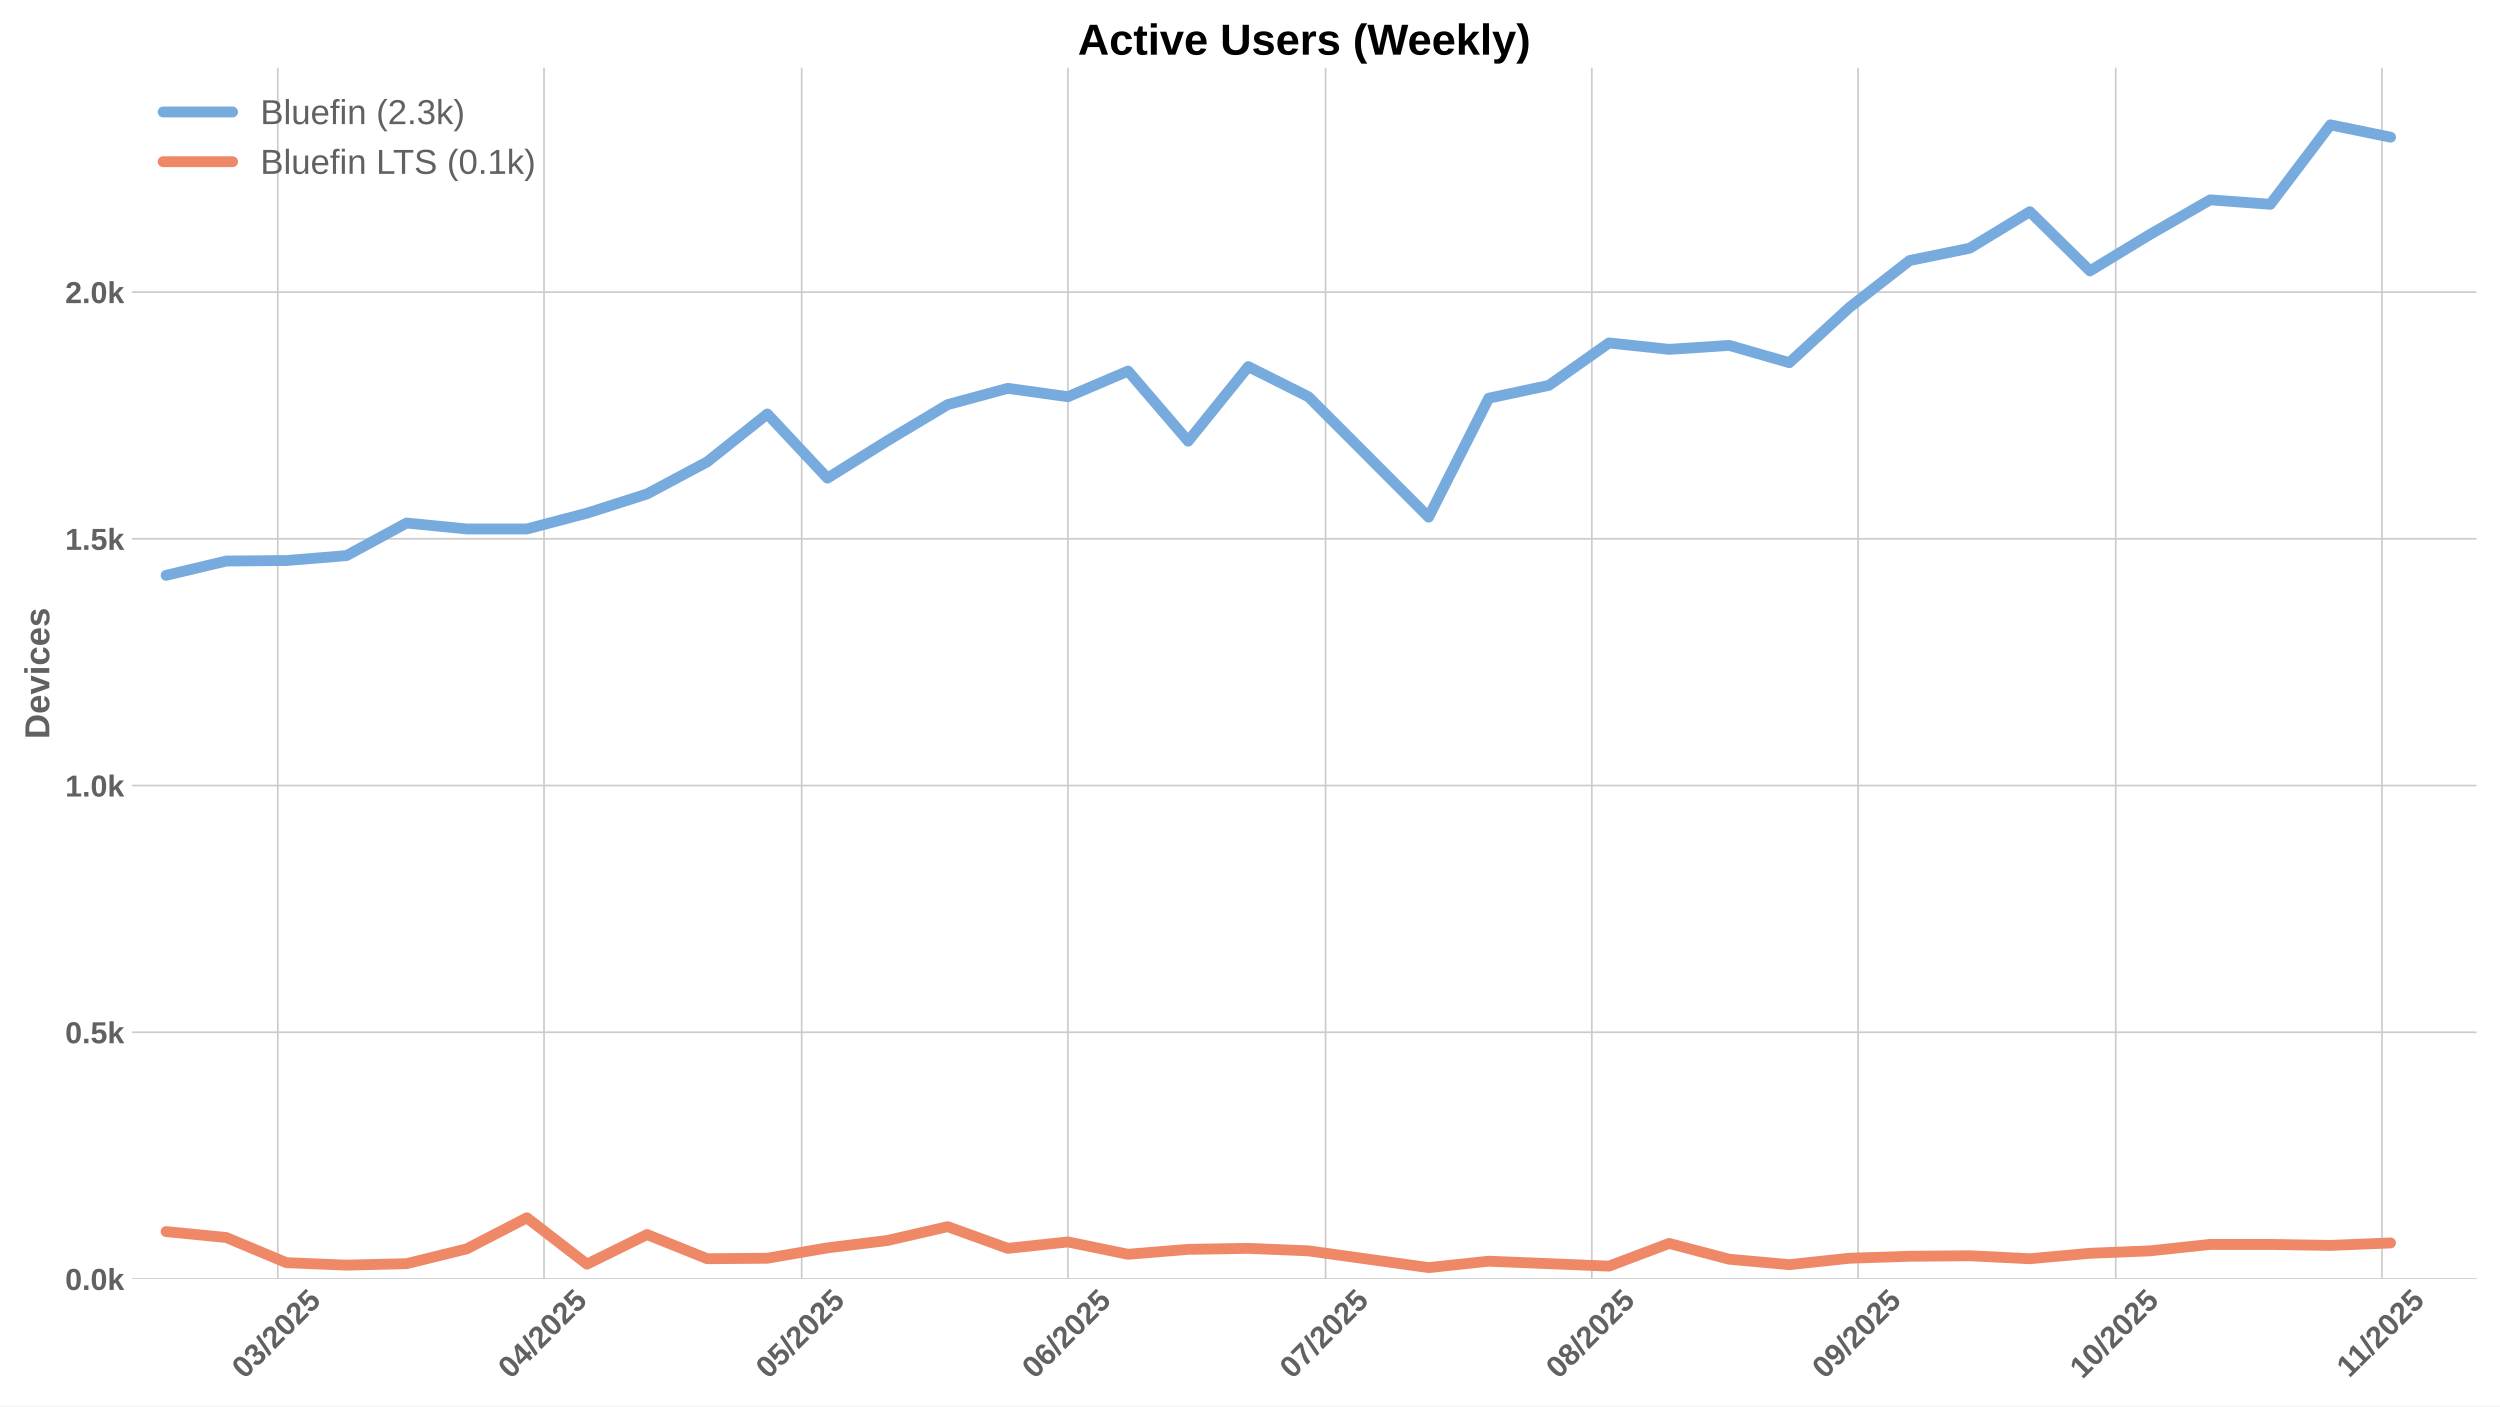
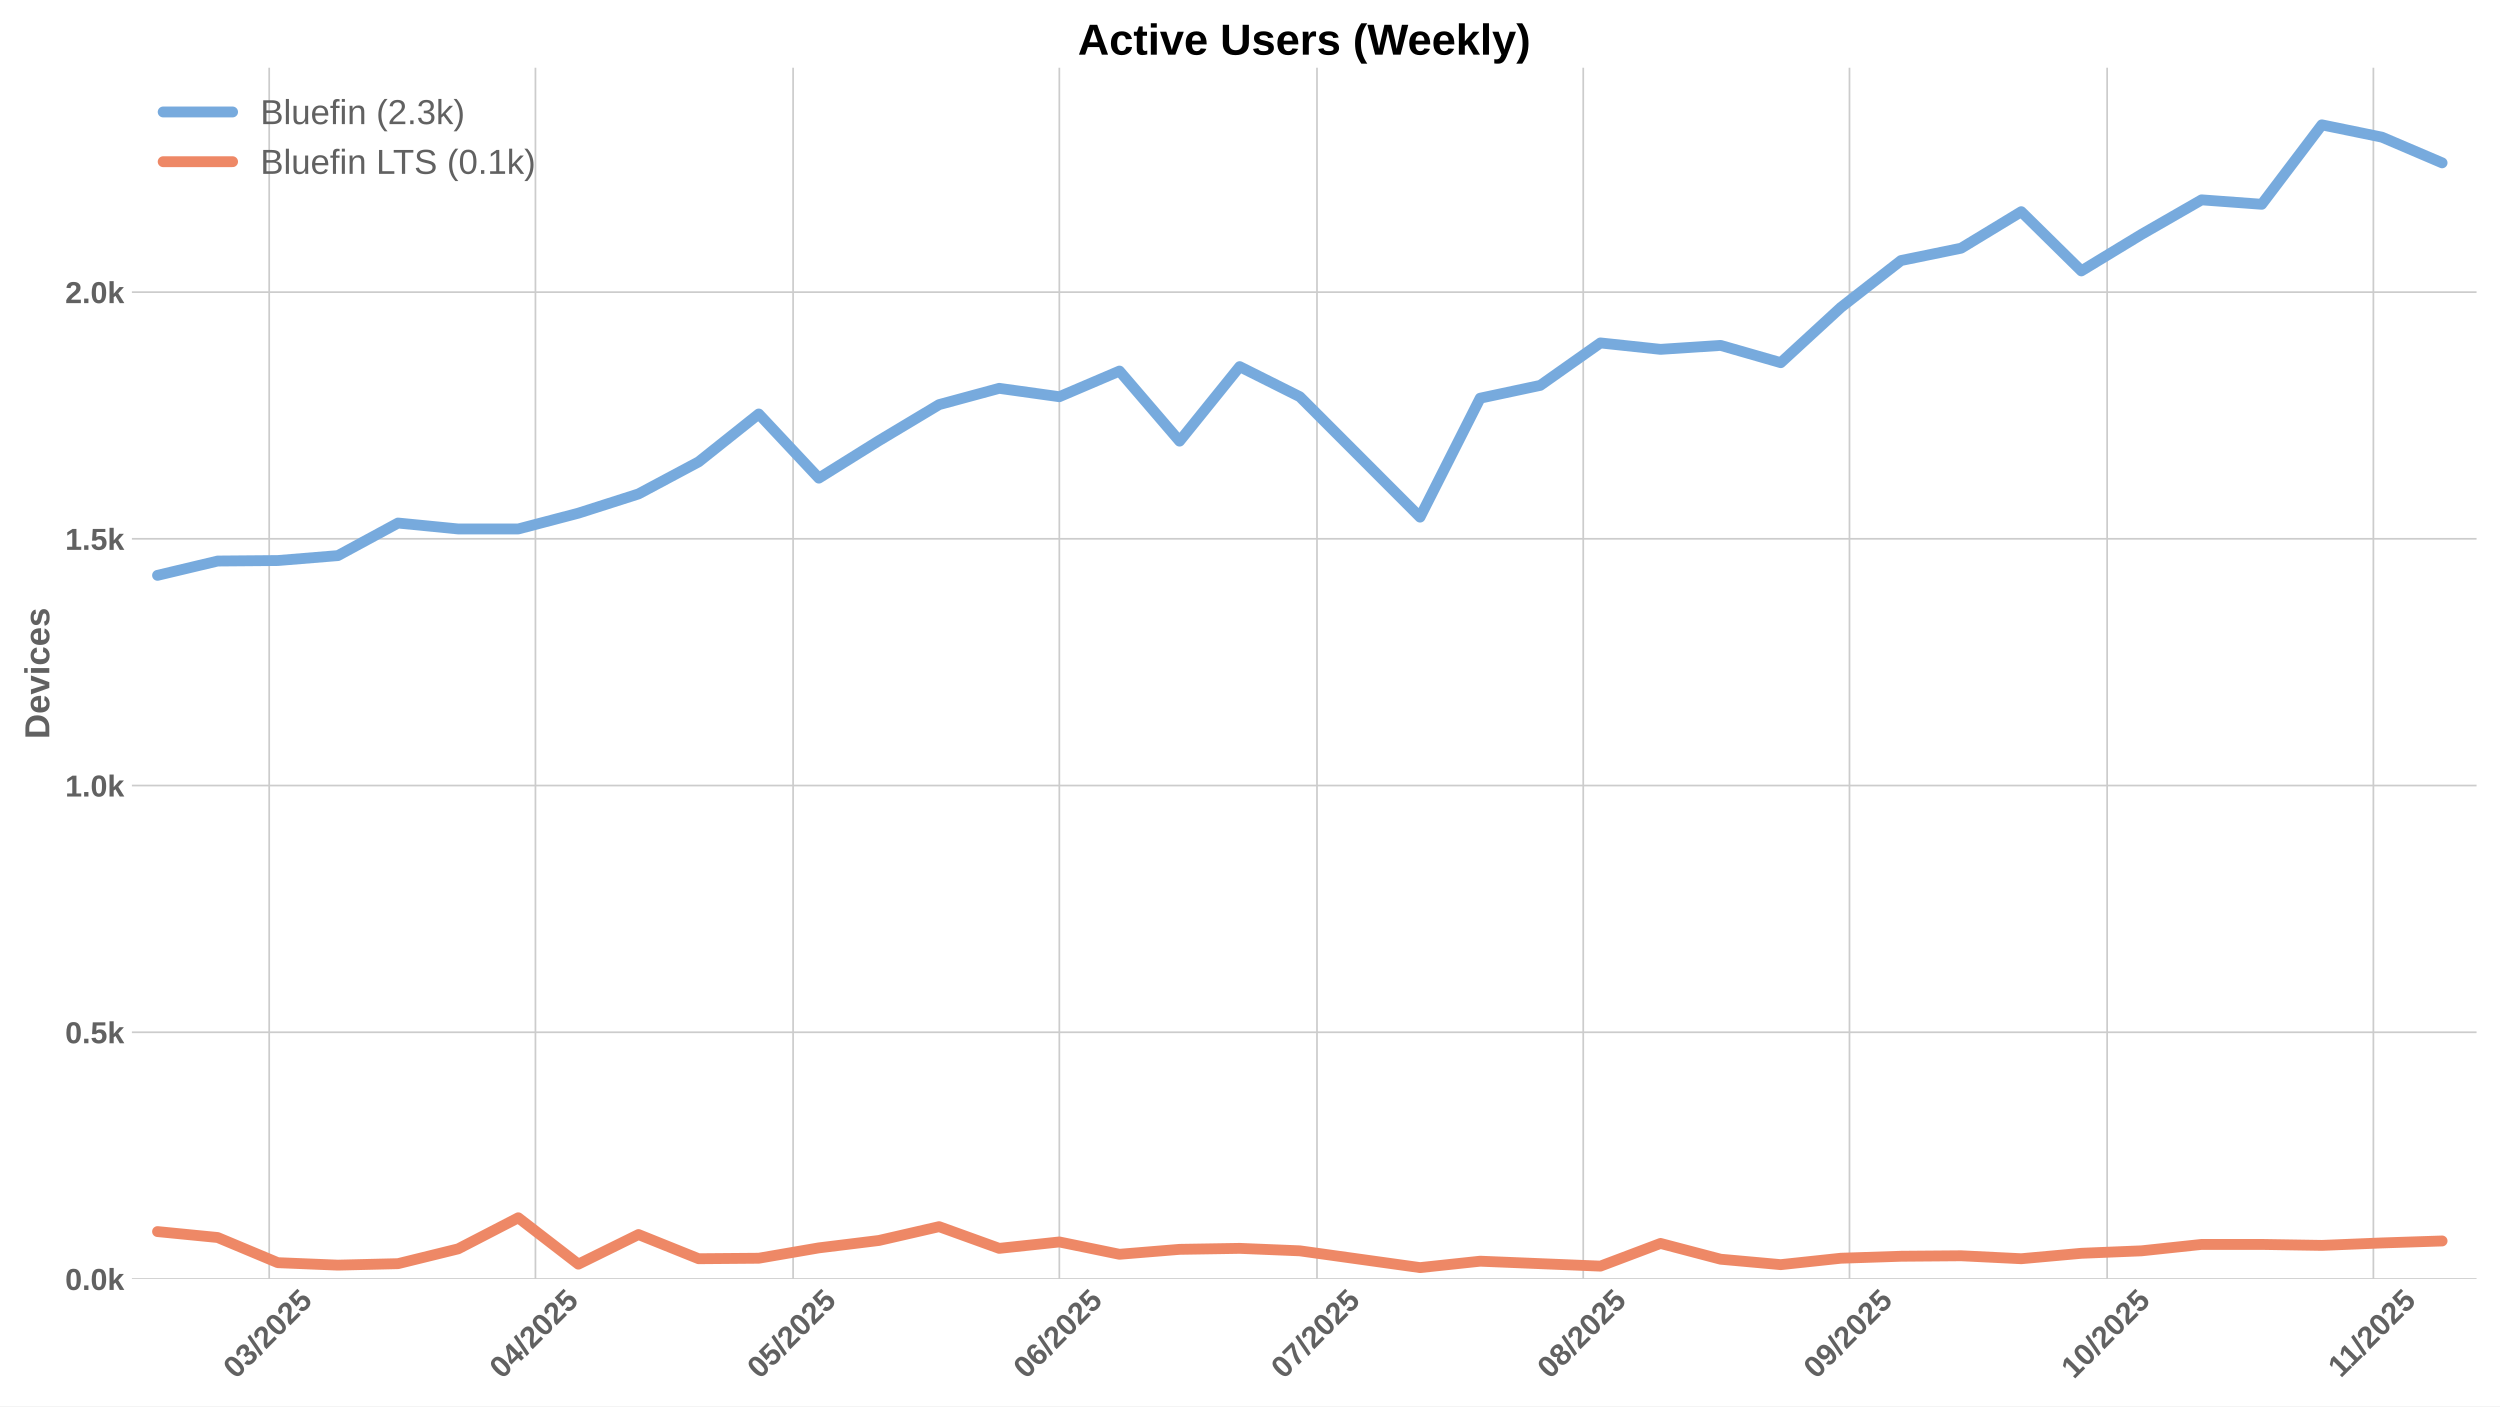
<svg xmlns="http://www.w3.org/2000/svg" xmlns:xlink="http://www.w3.org/1999/xlink" width="1152pt" height="648pt" viewBox="0 0 1152 648" version="1.1">
  <defs>
    <style type="text/css">*{stroke-linejoin: round; stroke-linecap: butt}</style>
  </defs>
  <g id="figure_1">
    <g id="patch_1">
      <path d="M 0 648  L 1152 648  L 1152 0  L 0 0  z " style="fill: #ffffff" />
    </g>
    <g id="axes_1">
      <g id="patch_2">
        <path d="M 60.78 589.343  L 1141.2 589.343  L 1141.2 31.2  L 60.78 31.2  z " style="fill: #ffffff" />
      </g>
      <g id="matplotlib.axis_1">
        <g id="xtick_1">
          <g id="line2d_1">
-             <path d="M 128.002 589.343  L 128.002 31.2  " clip-path="url(#p3f8cd26728)" style="fill: none; stroke: #cccccc; stroke-width: 0.8; stroke-linecap: round" />
+             <path d="M 124.045 589.343  L 124.045 31.2  " clip-path="url(#p0b87b22f88)" style="fill: none; stroke: #cccccc; stroke-width: 0.8; stroke-linecap: round" />
          </g>
          <g id="line2d_2" />
          <g id="text_1">
-             <g style="fill: #616161" transform="translate(112.6721 635.7977) rotate(-45) scale(0.14 -0.14)">
+             <g style="fill: #616161" transform="translate(108.7146 635.7977) rotate(-45) scale(0.14 -0.14)">
              <defs>
                <path id="LiberationSans-Bold-30" d="M 3297 2203  Q 3297 1088 2914 512  Q 2531 -63 1766 -63  Q 253 -63 253 2203  Q 253 2994 418 3494  Q 584 3994 915 4231  Q 1247 4469 1791 4469  Q 2572 4469 2934 3903  Q 3297 3338 3297 2203  z M 2416 2203  Q 2416 2813 2356 3150  Q 2297 3488 2165 3634  Q 2034 3781 1784 3781  Q 1519 3781 1383 3632  Q 1247 3484 1189 3148  Q 1131 2813 1131 2203  Q 1131 1600 1192 1261  Q 1253 922 1386 775  Q 1519 628 1772 628  Q 2022 628 2158 783  Q 2294 938 2355 1278  Q 2416 1619 2416 2203  z " transform="scale(0.015625)" />
                <path id="LiberationSans-Bold-33" d="M 3328 1222  Q 3328 603 2922 265  Q 2516 -72 1766 -72  Q 1056 -72 637 254  Q 219 581 147 1197  L 1041 1275  Q 1125 641 1763 641  Q 2078 641 2253 797  Q 2428 953 2428 1275  Q 2428 1569 2215 1725  Q 2003 1881 1584 1881  L 1278 1881  L 1278 2591  L 1566 2591  Q 1944 2591 2134 2745  Q 2325 2900 2325 3188  Q 2325 3459 2173 3614  Q 2022 3769 1731 3769  Q 1459 3769 1292 3619  Q 1125 3469 1100 3194  L 222 3256  Q 291 3825 694 4147  Q 1097 4469 1747 4469  Q 2438 4469 2827 4158  Q 3216 3847 3216 3297  Q 3216 2884 2973 2618  Q 2731 2353 2275 2266  L 2275 2253  Q 2781 2194 3054 1920  Q 3328 1647 3328 1222  z " transform="scale(0.015625)" />
                <path id="LiberationSans-Bold-2f" d="M 63 -128  L 972 4638  L 1716 4638  L 822 -128  L 63 -128  z " transform="scale(0.015625)" />
                <path id="LiberationSans-Bold-32" d="M 222 0  L 222 609  Q 394 988 711 1347  Q 1028 1706 1509 2097  Q 1972 2472 2158 2715  Q 2344 2959 2344 3194  Q 2344 3769 1766 3769  Q 1484 3769 1336 3617  Q 1188 3466 1144 3163  L 259 3213  Q 334 3825 717 4147  Q 1100 4469 1759 4469  Q 2472 4469 2853 4144  Q 3234 3819 3234 3231  Q 3234 2922 3112 2672  Q 2991 2422 2800 2211  Q 2609 2000 2376 1815  Q 2144 1631 1925 1456  Q 1706 1281 1526 1103  Q 1347 925 1259 722  L 3303 722  L 3303 0  L 222 0  z " transform="scale(0.015625)" />
                <path id="LiberationSans-Bold-35" d="M 3381 1466  Q 3381 766 2945 351  Q 2509 -63 1750 -63  Q 1088 -63 689 235  Q 291 534 197 1100  L 1075 1172  Q 1144 891 1319 762  Q 1494 634 1759 634  Q 2088 634 2283 843  Q 2478 1053 2478 1447  Q 2478 1794 2293 2001  Q 2109 2209 1778 2209  Q 1413 2209 1181 1925  L 325 1925  L 478 4403  L 3125 4403  L 3125 3750  L 1275 3750  L 1203 2638  Q 1522 2919 2000 2919  Q 2628 2919 3004 2528  Q 3381 2138 3381 1466  z " transform="scale(0.015625)" />
              </defs>
              <use xlink:href="#LiberationSans-Bold-30" />
              <use xlink:href="#LiberationSans-Bold-33" transform="translate(55.61523 0)" />
              <use xlink:href="#LiberationSans-Bold-2f" transform="translate(111.2305 0)" />
              <use xlink:href="#LiberationSans-Bold-32" transform="translate(139.0137 0)" />
              <use xlink:href="#LiberationSans-Bold-30" transform="translate(194.6289 0)" />
              <use xlink:href="#LiberationSans-Bold-32" transform="translate(250.2441 0)" />
              <use xlink:href="#LiberationSans-Bold-35" transform="translate(305.8594 0)" />
            </g>
          </g>
        </g>
        <g id="xtick_2">
          <g id="line2d_3">
-             <path d="M 250.687 589.343  L 250.687 31.2  " clip-path="url(#p3f8cd26728)" style="fill: none; stroke: #cccccc; stroke-width: 0.8; stroke-linecap: round" />
+             <path d="M 246.73 589.343  L 246.73 31.2  " clip-path="url(#p0b87b22f88)" style="fill: none; stroke: #cccccc; stroke-width: 0.8; stroke-linecap: round" />
          </g>
          <g id="line2d_4" />
          <g id="text_2">
-             <g style="fill: #616161" transform="translate(235.3571 635.7977) rotate(-45) scale(0.14 -0.14)">
+             <g style="fill: #616161" transform="translate(231.3996 635.7977) rotate(-45) scale(0.14 -0.14)">
              <defs>
                <path id="LiberationSans-Bold-34" d="M 2938 897  L 2938 0  L 2100 0  L 2100 897  L 97 897  L 97 1556  L 1956 4403  L 2938 4403  L 2938 1550  L 3525 1550  L 3525 897  L 2938 897  z M 2100 2991  Q 2100 3159 2111 3356  Q 2122 3553 2128 3609  Q 2047 3434 1834 3103  L 813 1550  L 2100 1550  L 2100 2991  z " transform="scale(0.015625)" />
              </defs>
              <use xlink:href="#LiberationSans-Bold-30" />
              <use xlink:href="#LiberationSans-Bold-34" transform="translate(55.61523 0)" />
              <use xlink:href="#LiberationSans-Bold-2f" transform="translate(111.2305 0)" />
              <use xlink:href="#LiberationSans-Bold-32" transform="translate(139.0137 0)" />
              <use xlink:href="#LiberationSans-Bold-30" transform="translate(194.6289 0)" />
              <use xlink:href="#LiberationSans-Bold-32" transform="translate(250.2441 0)" />
              <use xlink:href="#LiberationSans-Bold-35" transform="translate(305.8594 0)" />
            </g>
          </g>
        </g>
        <g id="xtick_3">
          <g id="line2d_5">
-             <path d="M 369.415 589.343  L 369.415 31.2  " clip-path="url(#p3f8cd26728)" style="fill: none; stroke: #cccccc; stroke-width: 0.8; stroke-linecap: round" />
+             <path d="M 365.457 589.343  L 365.457 31.2  " clip-path="url(#p0b87b22f88)" style="fill: none; stroke: #cccccc; stroke-width: 0.8; stroke-linecap: round" />
          </g>
          <g id="line2d_6" />
          <g id="text_3">
-             <g style="fill: #616161" transform="translate(354.0846 635.7977) rotate(-45) scale(0.14 -0.14)">
+             <g style="fill: #616161" transform="translate(350.1271 635.7977) rotate(-45) scale(0.14 -0.14)">
              <use xlink:href="#LiberationSans-Bold-30" />
              <use xlink:href="#LiberationSans-Bold-35" transform="translate(55.61523 0)" />
              <use xlink:href="#LiberationSans-Bold-2f" transform="translate(111.2305 0)" />
              <use xlink:href="#LiberationSans-Bold-32" transform="translate(139.0137 0)" />
              <use xlink:href="#LiberationSans-Bold-30" transform="translate(194.6289 0)" />
              <use xlink:href="#LiberationSans-Bold-32" transform="translate(250.2441 0)" />
              <use xlink:href="#LiberationSans-Bold-35" transform="translate(305.8594 0)" />
            </g>
          </g>
        </g>
        <g id="xtick_4">
          <g id="line2d_7">
-             <path d="M 492.1 589.343  L 492.1 31.2  " clip-path="url(#p3f8cd26728)" style="fill: none; stroke: #cccccc; stroke-width: 0.8; stroke-linecap: round" />
+             <path d="M 488.142 589.343  L 488.142 31.2  " clip-path="url(#p0b87b22f88)" style="fill: none; stroke: #cccccc; stroke-width: 0.8; stroke-linecap: round" />
          </g>
          <g id="line2d_8" />
          <g id="text_4">
-             <g style="fill: #616161" transform="translate(476.7696 635.7977) rotate(-45) scale(0.14 -0.14)">
+             <g style="fill: #616161" transform="translate(472.8121 635.7977) rotate(-45) scale(0.14 -0.14)">
              <defs>
                <path id="LiberationSans-Bold-36" d="M 3328 1441  Q 3328 738 2934 337  Q 2541 -63 1847 -63  Q 1069 -63 651 482  Q 234 1028 234 2100  Q 234 3278 657 3873  Q 1081 4469 1869 4469  Q 2428 4469 2751 4222  Q 3075 3975 3209 3456  L 2381 3341  Q 2263 3775 1850 3775  Q 1497 3775 1295 3422  Q 1094 3069 1094 2350  Q 1234 2584 1484 2709  Q 1734 2834 2050 2834  Q 2641 2834 2984 2459  Q 3328 2084 3328 1441  z M 2447 1416  Q 2447 1791 2273 1989  Q 2100 2188 1797 2188  Q 1506 2188 1331 2002  Q 1156 1816 1156 1509  Q 1156 1125 1339 873  Q 1522 622 1819 622  Q 2116 622 2281 833  Q 2447 1044 2447 1416  z " transform="scale(0.015625)" />
              </defs>
              <use xlink:href="#LiberationSans-Bold-30" />
              <use xlink:href="#LiberationSans-Bold-36" transform="translate(55.61523 0)" />
              <use xlink:href="#LiberationSans-Bold-2f" transform="translate(111.2305 0)" />
              <use xlink:href="#LiberationSans-Bold-32" transform="translate(139.0137 0)" />
              <use xlink:href="#LiberationSans-Bold-30" transform="translate(194.6289 0)" />
              <use xlink:href="#LiberationSans-Bold-32" transform="translate(250.2441 0)" />
              <use xlink:href="#LiberationSans-Bold-35" transform="translate(305.8594 0)" />
            </g>
          </g>
        </g>
        <g id="xtick_5">
          <g id="line2d_9">
-             <path d="M 610.827 589.343  L 610.827 31.2  " clip-path="url(#p3f8cd26728)" style="fill: none; stroke: #cccccc; stroke-width: 0.8; stroke-linecap: round" />
+             <path d="M 606.87 589.343  L 606.87 31.2  " clip-path="url(#p0b87b22f88)" style="fill: none; stroke: #cccccc; stroke-width: 0.8; stroke-linecap: round" />
          </g>
          <g id="line2d_10" />
          <g id="text_5">
-             <g style="fill: #616161" transform="translate(595.4971 635.7977) rotate(-45) scale(0.14 -0.14)">
+             <g style="fill: #616161" transform="translate(591.5396 635.7977) rotate(-45) scale(0.14 -0.14)">
              <defs>
                <path id="LiberationSans-Bold-37" d="M 3278 3706  Q 2981 3238 2717 2797  Q 2453 2356 2256 1911  Q 2059 1466 1945 995  Q 1831 525 1831 0  L 916 0  Q 916 550 1059 1064  Q 1203 1578 1475 2111  Q 1747 2644 2463 3681  L 275 3681  L 275 4403  L 3278 4403  L 3278 3706  z " transform="scale(0.015625)" />
              </defs>
              <use xlink:href="#LiberationSans-Bold-30" />
              <use xlink:href="#LiberationSans-Bold-37" transform="translate(55.61523 0)" />
              <use xlink:href="#LiberationSans-Bold-2f" transform="translate(111.2305 0)" />
              <use xlink:href="#LiberationSans-Bold-32" transform="translate(139.0137 0)" />
              <use xlink:href="#LiberationSans-Bold-30" transform="translate(194.6289 0)" />
              <use xlink:href="#LiberationSans-Bold-32" transform="translate(250.2441 0)" />
              <use xlink:href="#LiberationSans-Bold-35" transform="translate(305.8594 0)" />
            </g>
          </g>
        </g>
        <g id="xtick_6">
          <g id="line2d_11">
-             <path d="M 733.512 589.343  L 733.512 31.2  " clip-path="url(#p3f8cd26728)" style="fill: none; stroke: #cccccc; stroke-width: 0.8; stroke-linecap: round" />
+             <path d="M 729.555 589.343  L 729.555 31.2  " clip-path="url(#p0b87b22f88)" style="fill: none; stroke: #cccccc; stroke-width: 0.8; stroke-linecap: round" />
          </g>
          <g id="line2d_12" />
          <g id="text_6">
-             <g style="fill: #616161" transform="translate(718.1822 635.7977) rotate(-45) scale(0.14 -0.14)">
+             <g style="fill: #616161" transform="translate(714.2247 635.7977) rotate(-45) scale(0.14 -0.14)">
              <defs>
                <path id="LiberationSans-Bold-38" d="M 3363 1241  Q 3363 622 2953 279  Q 2544 -63 1784 -63  Q 1031 -63 617 278  Q 203 619 203 1234  Q 203 1656 447 1945  Q 691 2234 1100 2303  L 1100 2316  Q 744 2394 525 2669  Q 306 2944 306 3303  Q 306 3844 689 4156  Q 1072 4469 1772 4469  Q 2488 4469 2870 4164  Q 3253 3859 3253 3297  Q 3253 2938 3036 2666  Q 2819 2394 2453 2322  L 2453 2309  Q 2878 2241 3120 1961  Q 3363 1681 3363 1241  z M 2350 3250  Q 2350 3563 2206 3708  Q 2063 3853 1772 3853  Q 1203 3853 1203 3250  Q 1203 2619 1778 2619  Q 2066 2619 2208 2766  Q 2350 2913 2350 3250  z M 2453 1313  Q 2453 2003 1766 2003  Q 1447 2003 1276 1822  Q 1106 1641 1106 1300  Q 1106 913 1275 734  Q 1444 556 1791 556  Q 2131 556 2292 734  Q 2453 913 2453 1313  z " transform="scale(0.015625)" />
              </defs>
              <use xlink:href="#LiberationSans-Bold-30" />
              <use xlink:href="#LiberationSans-Bold-38" transform="translate(55.61523 0)" />
              <use xlink:href="#LiberationSans-Bold-2f" transform="translate(111.2305 0)" />
              <use xlink:href="#LiberationSans-Bold-32" transform="translate(139.0137 0)" />
              <use xlink:href="#LiberationSans-Bold-30" transform="translate(194.6289 0)" />
              <use xlink:href="#LiberationSans-Bold-32" transform="translate(250.2441 0)" />
              <use xlink:href="#LiberationSans-Bold-35" transform="translate(305.8594 0)" />
            </g>
          </g>
        </g>
        <g id="xtick_7">
          <g id="line2d_13">
-             <path d="M 856.198 589.343  L 856.198 31.2  " clip-path="url(#p3f8cd26728)" style="fill: none; stroke: #cccccc; stroke-width: 0.8; stroke-linecap: round" />
+             <path d="M 852.24 589.343  L 852.24 31.2  " clip-path="url(#p0b87b22f88)" style="fill: none; stroke: #cccccc; stroke-width: 0.8; stroke-linecap: round" />
          </g>
          <g id="line2d_14" />
          <g id="text_7">
-             <g style="fill: #616161" transform="translate(840.8672 635.7977) rotate(-45) scale(0.14 -0.14)">
+             <g style="fill: #616161" transform="translate(836.9097 635.7977) rotate(-45) scale(0.14 -0.14)">
              <defs>
                <path id="LiberationSans-Bold-39" d="M 3322 2272  Q 3322 1100 2894 518  Q 2466 -63 1678 -63  Q 1097 -63 767 185  Q 438 434 300 972  L 1125 1088  Q 1247 628 1688 628  Q 2056 628 2254 981  Q 2453 1334 2459 2028  Q 2341 1794 2070 1661  Q 1800 1528 1488 1528  Q 906 1528 564 1923  Q 222 2319 222 2994  Q 222 3688 623 4078  Q 1025 4469 1759 4469  Q 2550 4469 2936 3920  Q 3322 3372 3322 2272  z M 2394 2888  Q 2394 3297 2214 3539  Q 2034 3781 1738 3781  Q 1447 3781 1280 3570  Q 1113 3359 1113 2988  Q 1113 2622 1278 2401  Q 1444 2181 1741 2181  Q 2022 2181 2208 2373  Q 2394 2566 2394 2888  z " transform="scale(0.015625)" />
              </defs>
              <use xlink:href="#LiberationSans-Bold-30" />
              <use xlink:href="#LiberationSans-Bold-39" transform="translate(55.61523 0)" />
              <use xlink:href="#LiberationSans-Bold-2f" transform="translate(111.2305 0)" />
              <use xlink:href="#LiberationSans-Bold-32" transform="translate(139.0137 0)" />
              <use xlink:href="#LiberationSans-Bold-30" transform="translate(194.6289 0)" />
              <use xlink:href="#LiberationSans-Bold-32" transform="translate(250.2441 0)" />
              <use xlink:href="#LiberationSans-Bold-35" transform="translate(305.8594 0)" />
            </g>
          </g>
        </g>
        <g id="xtick_8">
          <g id="line2d_15">
-             <path d="M 974.925 589.343  L 974.925 31.2  " clip-path="url(#p3f8cd26728)" style="fill: none; stroke: #cccccc; stroke-width: 0.8; stroke-linecap: round" />
+             <path d="M 970.967 589.343  L 970.967 31.2  " clip-path="url(#p0b87b22f88)" style="fill: none; stroke: #cccccc; stroke-width: 0.8; stroke-linecap: round" />
          </g>
          <g id="line2d_16" />
          <g id="text_8">
-             <g style="fill: #616161" transform="translate(959.5947 635.7977) rotate(-45) scale(0.14 -0.14)">
+             <g style="fill: #616161" transform="translate(955.6372 635.7977) rotate(-45) scale(0.14 -0.14)">
              <defs>
                <path id="LiberationSans-Bold-31" d="M 403 0  L 403 653  L 1494 653  L 1494 3656  L 438 2997  L 438 3688  L 1541 4403  L 2372 4403  L 2372 653  L 3381 653  L 3381 0  L 403 0  z " transform="scale(0.015625)" />
              </defs>
              <use xlink:href="#LiberationSans-Bold-31" />
              <use xlink:href="#LiberationSans-Bold-30" transform="translate(55.61523 0)" />
              <use xlink:href="#LiberationSans-Bold-2f" transform="translate(111.2305 0)" />
              <use xlink:href="#LiberationSans-Bold-32" transform="translate(139.0137 0)" />
              <use xlink:href="#LiberationSans-Bold-30" transform="translate(194.6289 0)" />
              <use xlink:href="#LiberationSans-Bold-32" transform="translate(250.2441 0)" />
              <use xlink:href="#LiberationSans-Bold-35" transform="translate(305.8594 0)" />
            </g>
          </g>
        </g>
        <g id="xtick_9">
          <g id="line2d_17">
-             <path d="M 1097.61 589.343  L 1097.61 31.2  " clip-path="url(#p3f8cd26728)" style="fill: none; stroke: #cccccc; stroke-width: 0.8; stroke-linecap: round" />
+             <path d="M 1093.653 589.343  L 1093.653 31.2  " clip-path="url(#p0b87b22f88)" style="fill: none; stroke: #cccccc; stroke-width: 0.8; stroke-linecap: round" />
          </g>
          <g id="line2d_18" />
          <g id="text_9">
-             <g style="fill: #616161" transform="translate(1082.552 635.2532) rotate(-45) scale(0.14 -0.14)">
+             <g style="fill: #616161" transform="translate(1078.594 635.2532) rotate(-45) scale(0.14 -0.14)">
              <use xlink:href="#LiberationSans-Bold-31" />
              <use xlink:href="#LiberationSans-Bold-31" transform="translate(50.11523 0)" />
              <use xlink:href="#LiberationSans-Bold-2f" transform="translate(105.7305 0)" />
              <use xlink:href="#LiberationSans-Bold-32" transform="translate(133.5137 0)" />
              <use xlink:href="#LiberationSans-Bold-30" transform="translate(189.1289 0)" />
              <use xlink:href="#LiberationSans-Bold-32" transform="translate(244.7441 0)" />
              <use xlink:href="#LiberationSans-Bold-35" transform="translate(300.3594 0)" />
            </g>
          </g>
        </g>
      </g>
      <g id="matplotlib.axis_2">
        <g id="ytick_1">
          <g id="line2d_19">
-             <path d="M 60.78 589.343  L 1141.2 589.343  " clip-path="url(#p3f8cd26728)" style="fill: none; stroke: #cccccc; stroke-width: 0.8; stroke-linecap: round" />
+             <path d="M 60.78 589.343  L 1141.2 589.343  " clip-path="url(#p0b87b22f88)" style="fill: none; stroke: #cccccc; stroke-width: 0.8; stroke-linecap: round" />
          </g>
          <g id="line2d_20" />
          <g id="text_10">
            <g style="fill: #616161" transform="translate(30.03469 594.416) scale(0.14 -0.14)">
              <defs>
                <path id="LiberationSans-Bold-2e" d="M 434 0  L 434 953  L 1338 953  L 1338 0  L 434 0  z " transform="scale(0.015625)" />
                <path id="LiberationSans-Bold-6b" d="M 2606 0  L 1703 1531  L 1325 1269  L 1325 0  L 447 0  L 447 4638  L 1325 4638  L 1325 1981  L 2531 3381  L 3475 3381  L 2288 2063  L 3566 0  L 2606 0  z " transform="scale(0.015625)" />
              </defs>
              <use xlink:href="#LiberationSans-Bold-30" />
              <use xlink:href="#LiberationSans-Bold-2e" transform="translate(55.61523 0)" />
              <use xlink:href="#LiberationSans-Bold-30" transform="translate(83.39844 0)" />
              <use xlink:href="#LiberationSans-Bold-6b" transform="translate(139.0137 0)" />
            </g>
          </g>
        </g>
        <g id="ytick_2">
          <g id="line2d_21">
-             <path d="M 60.78 475.659  L 1141.2 475.659  " clip-path="url(#p3f8cd26728)" style="fill: none; stroke: #cccccc; stroke-width: 0.8; stroke-linecap: round" />
+             <path d="M 60.78 475.659  L 1141.2 475.659  " clip-path="url(#p0b87b22f88)" style="fill: none; stroke: #cccccc; stroke-width: 0.8; stroke-linecap: round" />
          </g>
          <g id="line2d_22" />
          <g id="text_11">
            <g style="fill: #616161" transform="translate(30.03469 480.732) scale(0.14 -0.14)">
              <use xlink:href="#LiberationSans-Bold-30" />
              <use xlink:href="#LiberationSans-Bold-2e" transform="translate(55.61523 0)" />
              <use xlink:href="#LiberationSans-Bold-35" transform="translate(83.39844 0)" />
              <use xlink:href="#LiberationSans-Bold-6b" transform="translate(139.0137 0)" />
            </g>
          </g>
        </g>
        <g id="ytick_3">
          <g id="line2d_23">
-             <path d="M 60.78 361.975  L 1141.2 361.975  " clip-path="url(#p3f8cd26728)" style="fill: none; stroke: #cccccc; stroke-width: 0.8; stroke-linecap: round" />
+             <path d="M 60.78 361.975  L 1141.2 361.975  " clip-path="url(#p0b87b22f88)" style="fill: none; stroke: #cccccc; stroke-width: 0.8; stroke-linecap: round" />
          </g>
          <g id="line2d_24" />
          <g id="text_12">
            <g style="fill: #616161" transform="translate(30.03469 367.0479) scale(0.14 -0.14)">
              <use xlink:href="#LiberationSans-Bold-31" />
              <use xlink:href="#LiberationSans-Bold-2e" transform="translate(55.61523 0)" />
              <use xlink:href="#LiberationSans-Bold-30" transform="translate(83.39844 0)" />
              <use xlink:href="#LiberationSans-Bold-6b" transform="translate(139.0137 0)" />
            </g>
          </g>
        </g>
        <g id="ytick_4">
          <g id="line2d_25">
-             <path d="M 60.78 248.291  L 1141.2 248.291  " clip-path="url(#p3f8cd26728)" style="fill: none; stroke: #cccccc; stroke-width: 0.8; stroke-linecap: round" />
+             <path d="M 60.78 248.291  L 1141.2 248.291  " clip-path="url(#p0b87b22f88)" style="fill: none; stroke: #cccccc; stroke-width: 0.8; stroke-linecap: round" />
          </g>
          <g id="line2d_26" />
          <g id="text_13">
            <g style="fill: #616161" transform="translate(30.03469 253.3639) scale(0.14 -0.14)">
              <use xlink:href="#LiberationSans-Bold-31" />
              <use xlink:href="#LiberationSans-Bold-2e" transform="translate(55.61523 0)" />
              <use xlink:href="#LiberationSans-Bold-35" transform="translate(83.39844 0)" />
              <use xlink:href="#LiberationSans-Bold-6b" transform="translate(139.0137 0)" />
            </g>
          </g>
        </g>
        <g id="ytick_5">
          <g id="line2d_27">
-             <path d="M 60.78 134.607  L 1141.2 134.607  " clip-path="url(#p3f8cd26728)" style="fill: none; stroke: #cccccc; stroke-width: 0.8; stroke-linecap: round" />
+             <path d="M 60.78 134.607  L 1141.2 134.607  " clip-path="url(#p0b87b22f88)" style="fill: none; stroke: #cccccc; stroke-width: 0.8; stroke-linecap: round" />
          </g>
          <g id="line2d_28" />
          <g id="text_14">
            <g style="fill: #616161" transform="translate(30.03469 139.6798) scale(0.14 -0.14)">
              <use xlink:href="#LiberationSans-Bold-32" />
              <use xlink:href="#LiberationSans-Bold-2e" transform="translate(55.61523 0)" />
              <use xlink:href="#LiberationSans-Bold-30" transform="translate(83.39844 0)" />
              <use xlink:href="#LiberationSans-Bold-6b" transform="translate(139.0137 0)" />
            </g>
          </g>
        </g>
        <g id="text_15">
          <g style="fill: #616161" transform="translate(22.71469 340.5153) rotate(-90) scale(0.16 -0.16)">
            <defs>
              <path id="LiberationSans-Bold-44" d="M 4353 2234  Q 4353 1553 4086 1045  Q 3819 538 3330 269  Q 2841 0 2209 0  L 428 0  L 428 4403  L 2022 4403  Q 3134 4403 3743 3842  Q 4353 3281 4353 2234  z M 3425 2234  Q 3425 2944 3056 3317  Q 2688 3691 2003 3691  L 1350 3691  L 1350 713  L 2131 713  Q 2725 713 3075 1122  Q 3425 1531 3425 2234  z " transform="scale(0.015625)" />
              <path id="LiberationSans-Bold-65" d="M 1831 -63  Q 1069 -63 659 389  Q 250 841 250 1706  Q 250 2544 665 2994  Q 1081 3444 1844 3444  Q 2572 3444 2956 2961  Q 3341 2478 3341 1547  L 3341 1522  L 1172 1522  Q 1172 1028 1355 776  Q 1538 525 1875 525  Q 2341 525 2463 928  L 3291 856  Q 2931 -63 1831 -63  z M 1831 2891  Q 1522 2891 1355 2675  Q 1188 2459 1178 2072  L 2491 2072  Q 2466 2481 2294 2686  Q 2122 2891 1831 2891  z " transform="scale(0.015625)" />
              <path id="LiberationSans-Bold-76" d="M 2284 0  L 1234 0  L 25 3381  L 953 3381  L 1544 1491  Q 1591 1334 1766 709  Q 1797 838 1894 1159  Q 1991 1481 2613 3381  L 3531 3381  L 2284 0  z " transform="scale(0.015625)" />
              <path id="LiberationSans-Bold-69" d="M 447 3991  L 447 4638  L 1325 4638  L 1325 3991  L 447 3991  z M 447 0  L 447 3381  L 1325 3381  L 1325 0  L 447 0  z " transform="scale(0.015625)" />
              <path id="LiberationSans-Bold-63" d="M 1856 -63  Q 1088 -63 669 395  Q 250 853 250 1672  Q 250 2509 672 2976  Q 1094 3444 1869 3444  Q 2466 3444 2856 3144  Q 3247 2844 3347 2316  L 2463 2272  Q 2425 2531 2275 2686  Q 2125 2841 1850 2841  Q 1172 2841 1172 1706  Q 1172 538 1863 538  Q 2113 538 2281 695  Q 2450 853 2491 1166  L 3372 1125  Q 3325 778 3123 506  Q 2922 234 2594 85  Q 2266 -63 1856 -63  z " transform="scale(0.015625)" />
              <path id="LiberationSans-Bold-73" d="M 3297 988  Q 3297 497 2895 217  Q 2494 -63 1784 -63  Q 1088 -63 717 157  Q 347 378 225 844  L 997 959  Q 1063 719 1223 619  Q 1384 519 1784 519  Q 2153 519 2322 612  Q 2491 706 2491 906  Q 2491 1069 2355 1164  Q 2219 1259 1894 1325  Q 1150 1472 890 1598  Q 631 1725 495 1926  Q 359 2128 359 2422  Q 359 2906 732 3176  Q 1106 3447 1791 3447  Q 2394 3447 2761 3212  Q 3128 2978 3219 2534  L 2441 2453  Q 2403 2659 2256 2761  Q 2109 2863 1791 2863  Q 1478 2863 1322 2783  Q 1166 2703 1166 2516  Q 1166 2369 1286 2283  Q 1406 2197 1691 2141  Q 2088 2059 2395 1973  Q 2703 1888 2889 1769  Q 3075 1650 3186 1464  Q 3297 1278 3297 988  z " transform="scale(0.015625)" />
            </defs>
            <use xlink:href="#LiberationSans-Bold-44" />
            <use xlink:href="#LiberationSans-Bold-65" transform="translate(72.2168 0)" />
            <use xlink:href="#LiberationSans-Bold-76" transform="translate(127.832 0)" />
            <use xlink:href="#LiberationSans-Bold-69" transform="translate(183.4473 0)" />
            <use xlink:href="#LiberationSans-Bold-63" transform="translate(211.2305 0)" />
            <use xlink:href="#LiberationSans-Bold-65" transform="translate(266.8457 0)" />
            <use xlink:href="#LiberationSans-Bold-73" transform="translate(322.4609 0)" />
          </g>
        </g>
      </g>
      <g id="line2d_29">
-         <path d="M 76.554 265.116  L 104.257 258.523  L 131.96 258.295  L 159.663 256.022  L 187.366 241.015  L 215.069 243.744  L 242.772 243.744  L 270.475 236.468  L 298.178 227.601  L 325.881 212.822  L 353.585 190.767  L 381.288 220.325  L 408.991 203.045  L 436.694 186.447  L 464.397 178.944  L 492.1 182.809  L 519.803 170.986  L 547.506 203.272  L 575.209 168.94  L 602.912 182.809  L 658.318 238.287  L 686.021 183.491  L 713.725 177.58  L 741.428 158.026  L 769.131 160.982  L 796.834 159.163  L 824.537 167.121  L 852.24 141.655  L 879.943 120.055  L 907.646 114.371  L 935.349 97.546  L 963.052 124.83  L 990.755 108.005  L 1018.458 92.089  L 1046.161 94.135  L 1073.865 57.529  L 1101.568 63.213  " clip-path="url(#p3f8cd26728)" style="fill: none; stroke: #77aadd; stroke-width: 5; stroke-linecap: round" />
+         <path d="M 72.596 265.116  L 100.299 258.523  L 128.002 258.295  L 155.706 256.022  L 183.409 241.015  L 211.112 243.744  L 238.815 243.744  L 266.518 236.468  L 294.221 227.601  L 321.924 212.822  L 349.627 190.767  L 377.33 220.325  L 405.033 203.045  L 432.736 186.447  L 460.439 178.944  L 488.142 182.809  L 515.846 170.986  L 543.549 203.272  L 571.252 168.94  L 598.955 182.809  L 654.361 238.287  L 682.064 183.491  L 709.767 177.58  L 737.47 158.026  L 765.173 160.982  L 792.876 159.163  L 820.579 167.121  L 848.282 141.655  L 875.986 120.055  L 903.689 114.371  L 931.392 97.546  L 959.095 124.83  L 986.798 108.005  L 1014.501 92.089  L 1042.204 94.135  L 1069.907 57.529  L 1097.61 63.213  L 1125.313 75.037  " clip-path="url(#p0b87b22f88)" style="fill: none; stroke: #77aadd; stroke-width: 5; stroke-linecap: round" />
      </g>
      <g id="line2d_30">
-         <path d="M 76.554 567.516  L 104.257 570.244  L 131.96 581.84  L 159.663 582.977  L 187.366 582.295  L 215.069 575.474  L 242.772 561.15  L 270.475 582.522  L 298.178 568.88  L 325.881 580.021  L 353.585 579.794  L 381.288 575.019  L 408.991 571.608  L 436.694 565.242  L 464.397 575.246  L 492.1 572.291  L 519.803 577.975  L 547.506 575.701  L 575.209 575.246  L 602.912 576.383  L 658.318 584.114  L 686.021 581.158  L 713.725 582.295  L 741.428 583.432  L 769.131 572.973  L 796.834 580.248  L 824.537 582.75  L 852.24 579.794  L 879.943 578.884  L 907.646 578.657  L 935.349 580.021  L 963.052 577.52  L 990.755 576.383  L 1018.458 573.427  L 1046.161 573.427  L 1073.865 573.882  L 1101.568 572.745  " clip-path="url(#p3f8cd26728)" style="fill: none; stroke: #ee8866; stroke-width: 5; stroke-linecap: round" />
+         <path d="M 72.596 567.516  L 100.299 570.244  L 128.002 581.84  L 155.706 582.977  L 183.409 582.295  L 211.112 575.474  L 238.815 561.15  L 266.518 582.522  L 294.221 568.88  L 321.924 580.021  L 349.627 579.794  L 377.33 575.019  L 405.033 571.608  L 432.736 565.242  L 460.439 575.246  L 488.142 572.291  L 515.846 577.975  L 543.549 575.701  L 571.252 575.246  L 598.955 576.383  L 654.361 584.114  L 682.064 581.158  L 709.767 582.295  L 737.47 583.432  L 765.173 572.973  L 792.876 580.248  L 820.579 582.75  L 848.282 579.794  L 875.986 578.884  L 903.689 578.657  L 931.392 580.021  L 959.095 577.52  L 986.798 576.383  L 1014.501 573.427  L 1042.204 573.427  L 1069.907 573.882  L 1097.61 572.745  L 1125.313 571.836  " clip-path="url(#p0b87b22f88)" style="fill: none; stroke: #ee8866; stroke-width: 5; stroke-linecap: round" />
      </g>
      <g id="patch_3">
        <path d="M 60.78 589.343  L 60.78 31.2  " style="fill: none" />
      </g>
      <g id="patch_4">
        <path d="M 1141.2 589.343  L 1141.2 31.2  " style="fill: none" />
      </g>
      <g id="patch_5">
        <path d="M 60.78 589.343  L 1141.2 589.343  " style="fill: none" />
      </g>
      <g id="patch_6">
        <path d="M 60.78 31.2  L 1141.2 31.2  " style="fill: none" />
      </g>
      <g id="text_16">
        <g transform="translate(496.6791 25.2) scale(0.2 -0.2)">
          <defs>
            <path id="LiberationSans-Bold-41" d="M 3541 0  L 3150 1125  L 1472 1125  L 1081 0  L 159 0  L 1766 4403  L 2853 4403  L 4453 0  L 3541 0  z M 2309 3725  L 2291 3656  Q 2259 3544 2215 3400  Q 2172 3256 1678 1819  L 2944 1819  L 2509 3084  L 2375 3509  L 2309 3725  z " transform="scale(0.015625)" />
            <path id="LiberationSans-Bold-74" d="M 1313 -56  Q 925 -56 715 155  Q 506 366 506 794  L 506 2788  L 78 2788  L 78 3381  L 550 3381  L 825 4175  L 1375 4175  L 1375 3381  L 2016 3381  L 2016 2788  L 1375 2788  L 1375 1031  Q 1375 784 1469 667  Q 1563 550 1759 550  Q 1863 550 2053 594  L 2053 50  Q 1728 -56 1313 -56  z " transform="scale(0.015625)" />
            <path id="LiberationSans-Bold-20" transform="scale(0.015625)" />
            <path id="LiberationSans-Bold-55" d="M 2259 -63  Q 1350 -63 867 381  Q 384 825 384 1650  L 384 4403  L 1306 4403  L 1306 1722  Q 1306 1200 1554 929  Q 1803 659 2284 659  Q 2778 659 3043 942  Q 3309 1225 3309 1753  L 3309 4403  L 4231 4403  L 4231 1697  Q 4231 859 3714 398  Q 3197 -63 2259 -63  z " transform="scale(0.015625)" />
            <path id="LiberationSans-Bold-72" d="M 447 0  L 447 2588  Q 447 2866 439 3052  Q 431 3238 422 3381  L 1259 3381  Q 1269 3325 1284 3039  Q 1300 2753 1300 2659  L 1313 2659  Q 1441 3016 1541 3161  Q 1641 3306 1778 3376  Q 1916 3447 2122 3447  Q 2291 3447 2394 3400  L 2394 2666  Q 2181 2713 2019 2713  Q 1691 2713 1508 2447  Q 1325 2181 1325 1659  L 1325 0  L 447 0  z " transform="scale(0.015625)" />
            <path id="LiberationSans-Bold-28" d="M 1247 -1328  Q 756 -622 537 81  Q 319 784 319 1659  Q 319 2531 537 3232  Q 756 3934 1247 4638  L 2125 4638  Q 1631 3925 1407 3219  Q 1184 2513 1184 1656  Q 1184 803 1406 101  Q 1628 -600 2125 -1328  L 1247 -1328  z " transform="scale(0.015625)" />
            <path id="LiberationSans-Bold-57" d="M 4897 0  L 3803 0  L 3206 2547  Q 3097 2997 3022 3488  Q 2947 3078 2900 2864  Q 2853 2650 2234 0  L 1141 0  L 6 4403  L 941 4403  L 1578 1559  L 1722 872  Q 1809 1306 1892 1701  Q 1975 2097 2516 4403  L 3547 4403  L 4103 2059  Q 4169 1797 4325 872  L 4403 1234  L 4569 1953  L 5100 4403  L 6034 4403  L 4897 0  z " transform="scale(0.015625)" />
            <path id="LiberationSans-Bold-6c" d="M 447 0  L 447 4638  L 1325 4638  L 1325 0  L 447 0  z " transform="scale(0.015625)" />
            <path id="LiberationSans-Bold-79" d="M 884 -1328  Q 569 -1328 331 -1288  L 331 -663  Q 497 -688 634 -688  Q 822 -688 945 -628  Q 1069 -569 1167 -431  Q 1266 -294 1388 34  L 50 3381  L 978 3381  L 1509 1797  Q 1634 1456 1825 753  L 1903 1050  L 2106 1784  L 2606 3381  L 3525 3381  L 2188 -178  Q 1919 -828 1630 -1078  Q 1341 -1328 884 -1328  z " transform="scale(0.015625)" />
            <path id="LiberationSans-Bold-29" d="M 6 -1328  Q 506 -597 726 101  Q 947 800 947 1656  Q 947 2516 722 3223  Q 497 3931 6 4638  L 884 4638  Q 1378 3928 1595 3225  Q 1813 2522 1813 1659  Q 1813 791 1595 87  Q 1378 -616 884 -1328  L 6 -1328  z " transform="scale(0.015625)" />
          </defs>
          <use xlink:href="#LiberationSans-Bold-41" />
          <use xlink:href="#LiberationSans-Bold-63" transform="translate(72.2168 0)" />
          <use xlink:href="#LiberationSans-Bold-74" transform="translate(127.832 0)" />
          <use xlink:href="#LiberationSans-Bold-69" transform="translate(161.1328 0)" />
          <use xlink:href="#LiberationSans-Bold-76" transform="translate(188.916 0)" />
          <use xlink:href="#LiberationSans-Bold-65" transform="translate(244.5312 0)" />
          <use xlink:href="#LiberationSans-Bold-20" transform="translate(300.1465 0)" />
          <use xlink:href="#LiberationSans-Bold-55" transform="translate(327.9297 0)" />
          <use xlink:href="#LiberationSans-Bold-73" transform="translate(400.1465 0)" />
          <use xlink:href="#LiberationSans-Bold-65" transform="translate(455.7617 0)" />
          <use xlink:href="#LiberationSans-Bold-72" transform="translate(511.377 0)" />
          <use xlink:href="#LiberationSans-Bold-73" transform="translate(550.293 0)" />
          <use xlink:href="#LiberationSans-Bold-20" transform="translate(605.9082 0)" />
          <use xlink:href="#LiberationSans-Bold-28" transform="translate(633.6914 0)" />
          <use xlink:href="#LiberationSans-Bold-57" transform="translate(666.9922 0)" />
          <use xlink:href="#LiberationSans-Bold-65" transform="translate(759.627 0)" />
          <use xlink:href="#LiberationSans-Bold-65" transform="translate(815.2422 0)" />
          <use xlink:href="#LiberationSans-Bold-6b" transform="translate(870.8574 0)" />
          <use xlink:href="#LiberationSans-Bold-6c" transform="translate(926.4727 0)" />
          <use xlink:href="#LiberationSans-Bold-79" transform="translate(954.2559 0)" />
          <use xlink:href="#LiberationSans-Bold-29" transform="translate(1009.871 0)" />
        </g>
      </g>
      <g id="legend_1">
        <g id="line2d_31">
          <path d="M 75.18 51.595  L 91.18 51.595  L 107.18 51.595  " style="fill: none; stroke: #77aadd; stroke-width: 5; stroke-linecap: round" />
        </g>
        <g id="text_17">
          <g style="fill: #616161" transform="translate(119.98 57.195) scale(0.16 -0.16)">
            <defs>
              <path id="LiberationSans-42" d="M 3931 1241  Q 3931 653 3503 326  Q 3075 0 2313 0  L 525 0  L 525 4403  L 2125 4403  Q 3675 4403 3675 3334  Q 3675 2944 3456 2678  Q 3238 2413 2838 2322  Q 3363 2259 3647 1970  Q 3931 1681 3931 1241  z M 3075 3263  Q 3075 3619 2831 3772  Q 2588 3925 2125 3925  L 1122 3925  L 1122 2531  L 2125 2531  Q 2603 2531 2839 2711  Q 3075 2891 3075 3263  z M 3328 1288  Q 3328 2066 2234 2066  L 1122 2066  L 1122 478  L 2281 478  Q 2828 478 3078 681  Q 3328 884 3328 1288  z " transform="scale(0.015625)" />
              <path id="LiberationSans-6c" d="M 431 0  L 431 4638  L 994 4638  L 994 0  L 431 0  z " transform="scale(0.015625)" />
              <path id="LiberationSans-75" d="M 981 3381  L 981 1238  Q 981 903 1047 718  Q 1113 534 1256 453  Q 1400 372 1678 372  Q 2084 372 2318 650  Q 2553 928 2553 1422  L 2553 3381  L 3116 3381  L 3116 722  Q 3116 131 3134 0  L 2603 0  Q 2600 16 2597 84  Q 2594 153 2589 242  Q 2584 331 2578 578  L 2569 578  Q 2375 228 2120 82  Q 1866 -63 1488 -63  Q 931 -63 673 214  Q 416 491 416 1128  L 416 3381  L 981 3381  z " transform="scale(0.015625)" />
              <path id="LiberationSans-65" d="M 863 1572  Q 863 991 1103 675  Q 1344 359 1806 359  Q 2172 359 2392 506  Q 2613 653 2691 878  L 3184 738  Q 2881 -63 1806 -63  Q 1056 -63 664 384  Q 272 831 272 1713  Q 272 2550 664 2997  Q 1056 3444 1784 3444  Q 3275 3444 3275 1647  L 3275 1572  L 863 1572  z M 2694 2003  Q 2647 2538 2422 2783  Q 2197 3028 1775 3028  Q 1366 3028 1127 2754  Q 888 2481 869 2003  L 2694 2003  z " transform="scale(0.015625)" />
              <path id="LiberationSans-66" d="M 1128 2972  L 1128 0  L 566 0  L 566 2972  L 91 2972  L 91 3381  L 566 3381  L 566 3763  Q 566 4225 769 4428  Q 972 4631 1391 4631  Q 1625 4631 1788 4594  L 1788 4166  Q 1647 4191 1538 4191  Q 1322 4191 1225 4081  Q 1128 3972 1128 3684  L 1128 3381  L 1788 3381  L 1788 2972  L 1128 2972  z " transform="scale(0.015625)" />
              <path id="LiberationSans-69" d="M 428 4100  L 428 4638  L 991 4638  L 991 4100  L 428 4100  z M 428 0  L 428 3381  L 991 3381  L 991 0  L 428 0  z " transform="scale(0.015625)" />
              <path id="LiberationSans-6e" d="M 2578 0  L 2578 2144  Q 2578 2478 2512 2662  Q 2447 2847 2303 2928  Q 2159 3009 1881 3009  Q 1475 3009 1240 2731  Q 1006 2453 1006 1959  L 1006 0  L 444 0  L 444 2659  Q 444 3250 425 3381  L 956 3381  Q 959 3366 962 3297  Q 966 3228 970 3139  Q 975 3050 981 2803  L 991 2803  Q 1184 3153 1439 3298  Q 1694 3444 2072 3444  Q 2628 3444 2886 3167  Q 3144 2891 3144 2253  L 3144 0  L 2578 0  z " transform="scale(0.015625)" />
              <path id="LiberationSans-20" transform="scale(0.015625)" />
              <path id="LiberationSans-28" d="M 397 1663  Q 397 2566 680 3284  Q 963 4003 1550 4638  L 2094 4638  Q 1509 3988 1236 3256  Q 963 2525 963 1656  Q 963 791 1233 62  Q 1503 -666 2094 -1325  L 1550 -1325  Q 959 -688 678 32  Q 397 753 397 1650  L 397 1663  z " transform="scale(0.015625)" />
              <path id="LiberationSans-32" d="M 322 0  L 322 397  Q 481 763 711 1042  Q 941 1322 1194 1548  Q 1447 1775 1695 1969  Q 1944 2163 2144 2356  Q 2344 2550 2467 2762  Q 2591 2975 2591 3244  Q 2591 3606 2378 3806  Q 2166 4006 1788 4006  Q 1428 4006 1195 3811  Q 963 3616 922 3263  L 347 3316  Q 409 3844 795 4156  Q 1181 4469 1788 4469  Q 2453 4469 2811 4155  Q 3169 3841 3169 3263  Q 3169 3006 3051 2753  Q 2934 2500 2703 2247  Q 2472 1994 1819 1463  Q 1459 1169 1246 933  Q 1034 697 941 478  L 3238 478  L 3238 0  L 322 0  z " transform="scale(0.015625)" />
              <path id="LiberationSans-2e" d="M 584 0  L 584 684  L 1194 684  L 1194 0  L 584 0  z " transform="scale(0.015625)" />
              <path id="LiberationSans-33" d="M 3278 1216  Q 3278 606 2890 271  Q 2503 -63 1784 -63  Q 1116 -63 717 239  Q 319 541 244 1131  L 825 1184  Q 938 403 1784 403  Q 2209 403 2451 612  Q 2694 822 2694 1234  Q 2694 1594 2417 1795  Q 2141 1997 1619 1997  L 1300 1997  L 1300 2484  L 1606 2484  Q 2069 2484 2323 2686  Q 2578 2888 2578 3244  Q 2578 3597 2370 3801  Q 2163 4006 1753 4006  Q 1381 4006 1151 3815  Q 922 3625 884 3278  L 319 3322  Q 381 3863 767 4166  Q 1153 4469 1759 4469  Q 2422 4469 2789 4161  Q 3156 3853 3156 3303  Q 3156 2881 2920 2617  Q 2684 2353 2234 2259  L 2234 2247  Q 2728 2194 3003 1916  Q 3278 1638 3278 1216  z " transform="scale(0.015625)" />
              <path id="LiberationSans-6b" d="M 2550 0  L 1406 1544  L 994 1203  L 994 0  L 431 0  L 431 4638  L 994 4638  L 994 1741  L 2478 3381  L 3138 3381  L 1766 1928  L 3209 0  L 2550 0  z " transform="scale(0.015625)" />
              <path id="LiberationSans-29" d="M 1734 1650  Q 1734 747 1451 28  Q 1169 -691 581 -1325  L 38 -1325  Q 625 -669 897 57  Q 1169 784 1169 1656  Q 1169 2528 895 3256  Q 622 3984 38 4638  L 581 4638  Q 1172 4000 1453 3279  Q 1734 2559 1734 1663  L 1734 1650  z " transform="scale(0.015625)" />
            </defs>
            <use xlink:href="#LiberationSans-42" />
            <use xlink:href="#LiberationSans-6c" transform="translate(66.69922 0)" />
            <use xlink:href="#LiberationSans-75" transform="translate(88.91602 0)" />
            <use xlink:href="#LiberationSans-65" transform="translate(144.5312 0)" />
            <use xlink:href="#LiberationSans-66" transform="translate(200.1465 0)" />
            <use xlink:href="#LiberationSans-69" transform="translate(227.9297 0)" />
            <use xlink:href="#LiberationSans-6e" transform="translate(250.1465 0)" />
            <use xlink:href="#LiberationSans-20" transform="translate(305.7617 0)" />
            <use xlink:href="#LiberationSans-28" transform="translate(333.5449 0)" />
            <use xlink:href="#LiberationSans-32" transform="translate(366.8457 0)" />
            <use xlink:href="#LiberationSans-2e" transform="translate(422.4609 0)" />
            <use xlink:href="#LiberationSans-33" transform="translate(450.2441 0)" />
            <use xlink:href="#LiberationSans-6b" transform="translate(505.8594 0)" />
            <use xlink:href="#LiberationSans-29" transform="translate(555.8594 0)" />
          </g>
        </g>
        <g id="line2d_32">
          <path d="M 75.18 74.51  L 91.18 74.51  L 107.18 74.51  " style="fill: none; stroke: #ee8866; stroke-width: 5; stroke-linecap: round" />
        </g>
        <g id="text_18">
          <g style="fill: #616161" transform="translate(119.98 80.11) scale(0.16 -0.16)">
            <defs>
              <path id="LiberationSans-4c" d="M 525 0  L 525 4403  L 1122 4403  L 1122 488  L 3347 488  L 3347 0  L 525 0  z " transform="scale(0.015625)" />
              <path id="LiberationSans-54" d="M 2250 3916  L 2250 0  L 1656 0  L 1656 3916  L 144 3916  L 144 4403  L 3763 4403  L 3763 3916  L 2250 3916  z " transform="scale(0.015625)" />
              <path id="LiberationSans-53" d="M 3975 1216  Q 3975 606 3498 271  Q 3022 -63 2156 -63  Q 547 -63 291 1056  L 869 1172  Q 969 775 1294 589  Q 1619 403 2178 403  Q 2756 403 3070 601  Q 3384 800 3384 1184  Q 3384 1400 3286 1534  Q 3188 1669 3009 1756  Q 2831 1844 2584 1903  Q 2338 1963 2038 2031  Q 1516 2147 1245 2262  Q 975 2378 819 2520  Q 663 2663 580 2853  Q 497 3044 497 3291  Q 497 3856 930 4162  Q 1363 4469 2169 4469  Q 2919 4469 3316 4239  Q 3713 4009 3872 3456  L 3284 3353  Q 3188 3703 2916 3861  Q 2644 4019 2163 4019  Q 1634 4019 1356 3844  Q 1078 3669 1078 3322  Q 1078 3119 1186 2986  Q 1294 2853 1497 2761  Q 1700 2669 2306 2534  Q 2509 2488 2711 2439  Q 2913 2391 3097 2323  Q 3281 2256 3442 2165  Q 3603 2075 3722 1944  Q 3841 1813 3908 1634  Q 3975 1456 3975 1216  z " transform="scale(0.015625)" />
              <path id="LiberationSans-30" d="M 3309 2203  Q 3309 1100 2920 518  Q 2531 -63 1772 -63  Q 1013 -63 631 515  Q 250 1094 250 2203  Q 250 3338 620 3903  Q 991 4469 1791 4469  Q 2569 4469 2939 3897  Q 3309 3325 3309 2203  z M 2738 2203  Q 2738 3156 2517 3584  Q 2297 4013 1791 4013  Q 1272 4013 1045 3591  Q 819 3169 819 2203  Q 819 1266 1048 831  Q 1278 397 1778 397  Q 2275 397 2506 840  Q 2738 1284 2738 2203  z " transform="scale(0.015625)" />
              <path id="LiberationSans-31" d="M 488 0  L 488 478  L 1609 478  L 1609 3866  L 616 3156  L 616 3688  L 1656 4403  L 2175 4403  L 2175 478  L 3247 478  L 3247 0  L 488 0  z " transform="scale(0.015625)" />
            </defs>
            <use xlink:href="#LiberationSans-42" />
            <use xlink:href="#LiberationSans-6c" transform="translate(66.69922 0)" />
            <use xlink:href="#LiberationSans-75" transform="translate(88.91602 0)" />
            <use xlink:href="#LiberationSans-65" transform="translate(144.5312 0)" />
            <use xlink:href="#LiberationSans-66" transform="translate(200.1465 0)" />
            <use xlink:href="#LiberationSans-69" transform="translate(227.9297 0)" />
            <use xlink:href="#LiberationSans-6e" transform="translate(250.1465 0)" />
            <use xlink:href="#LiberationSans-20" transform="translate(305.7617 0)" />
            <use xlink:href="#LiberationSans-4c" transform="translate(333.5449 0)" />
            <use xlink:href="#LiberationSans-54" transform="translate(381.7852 0)" />
            <use xlink:href="#LiberationSans-53" transform="translate(442.8691 0)" />
            <use xlink:href="#LiberationSans-20" transform="translate(509.5684 0)" />
            <use xlink:href="#LiberationSans-28" transform="translate(537.3516 0)" />
            <use xlink:href="#LiberationSans-30" transform="translate(570.6523 0)" />
            <use xlink:href="#LiberationSans-2e" transform="translate(626.2676 0)" />
            <use xlink:href="#LiberationSans-31" transform="translate(654.0508 0)" />
            <use xlink:href="#LiberationSans-6b" transform="translate(709.666 0)" />
            <use xlink:href="#LiberationSans-29" transform="translate(759.666 0)" />
          </g>
        </g>
      </g>
    </g>
  </g>
  <defs>
-     <clipPath id="p3f8cd26728">
+     <clipPath id="p0b87b22f88">
      <rect x="60.78" y="31.2" width="1080.42" height="558.143" />
    </clipPath>
  </defs>
</svg>
